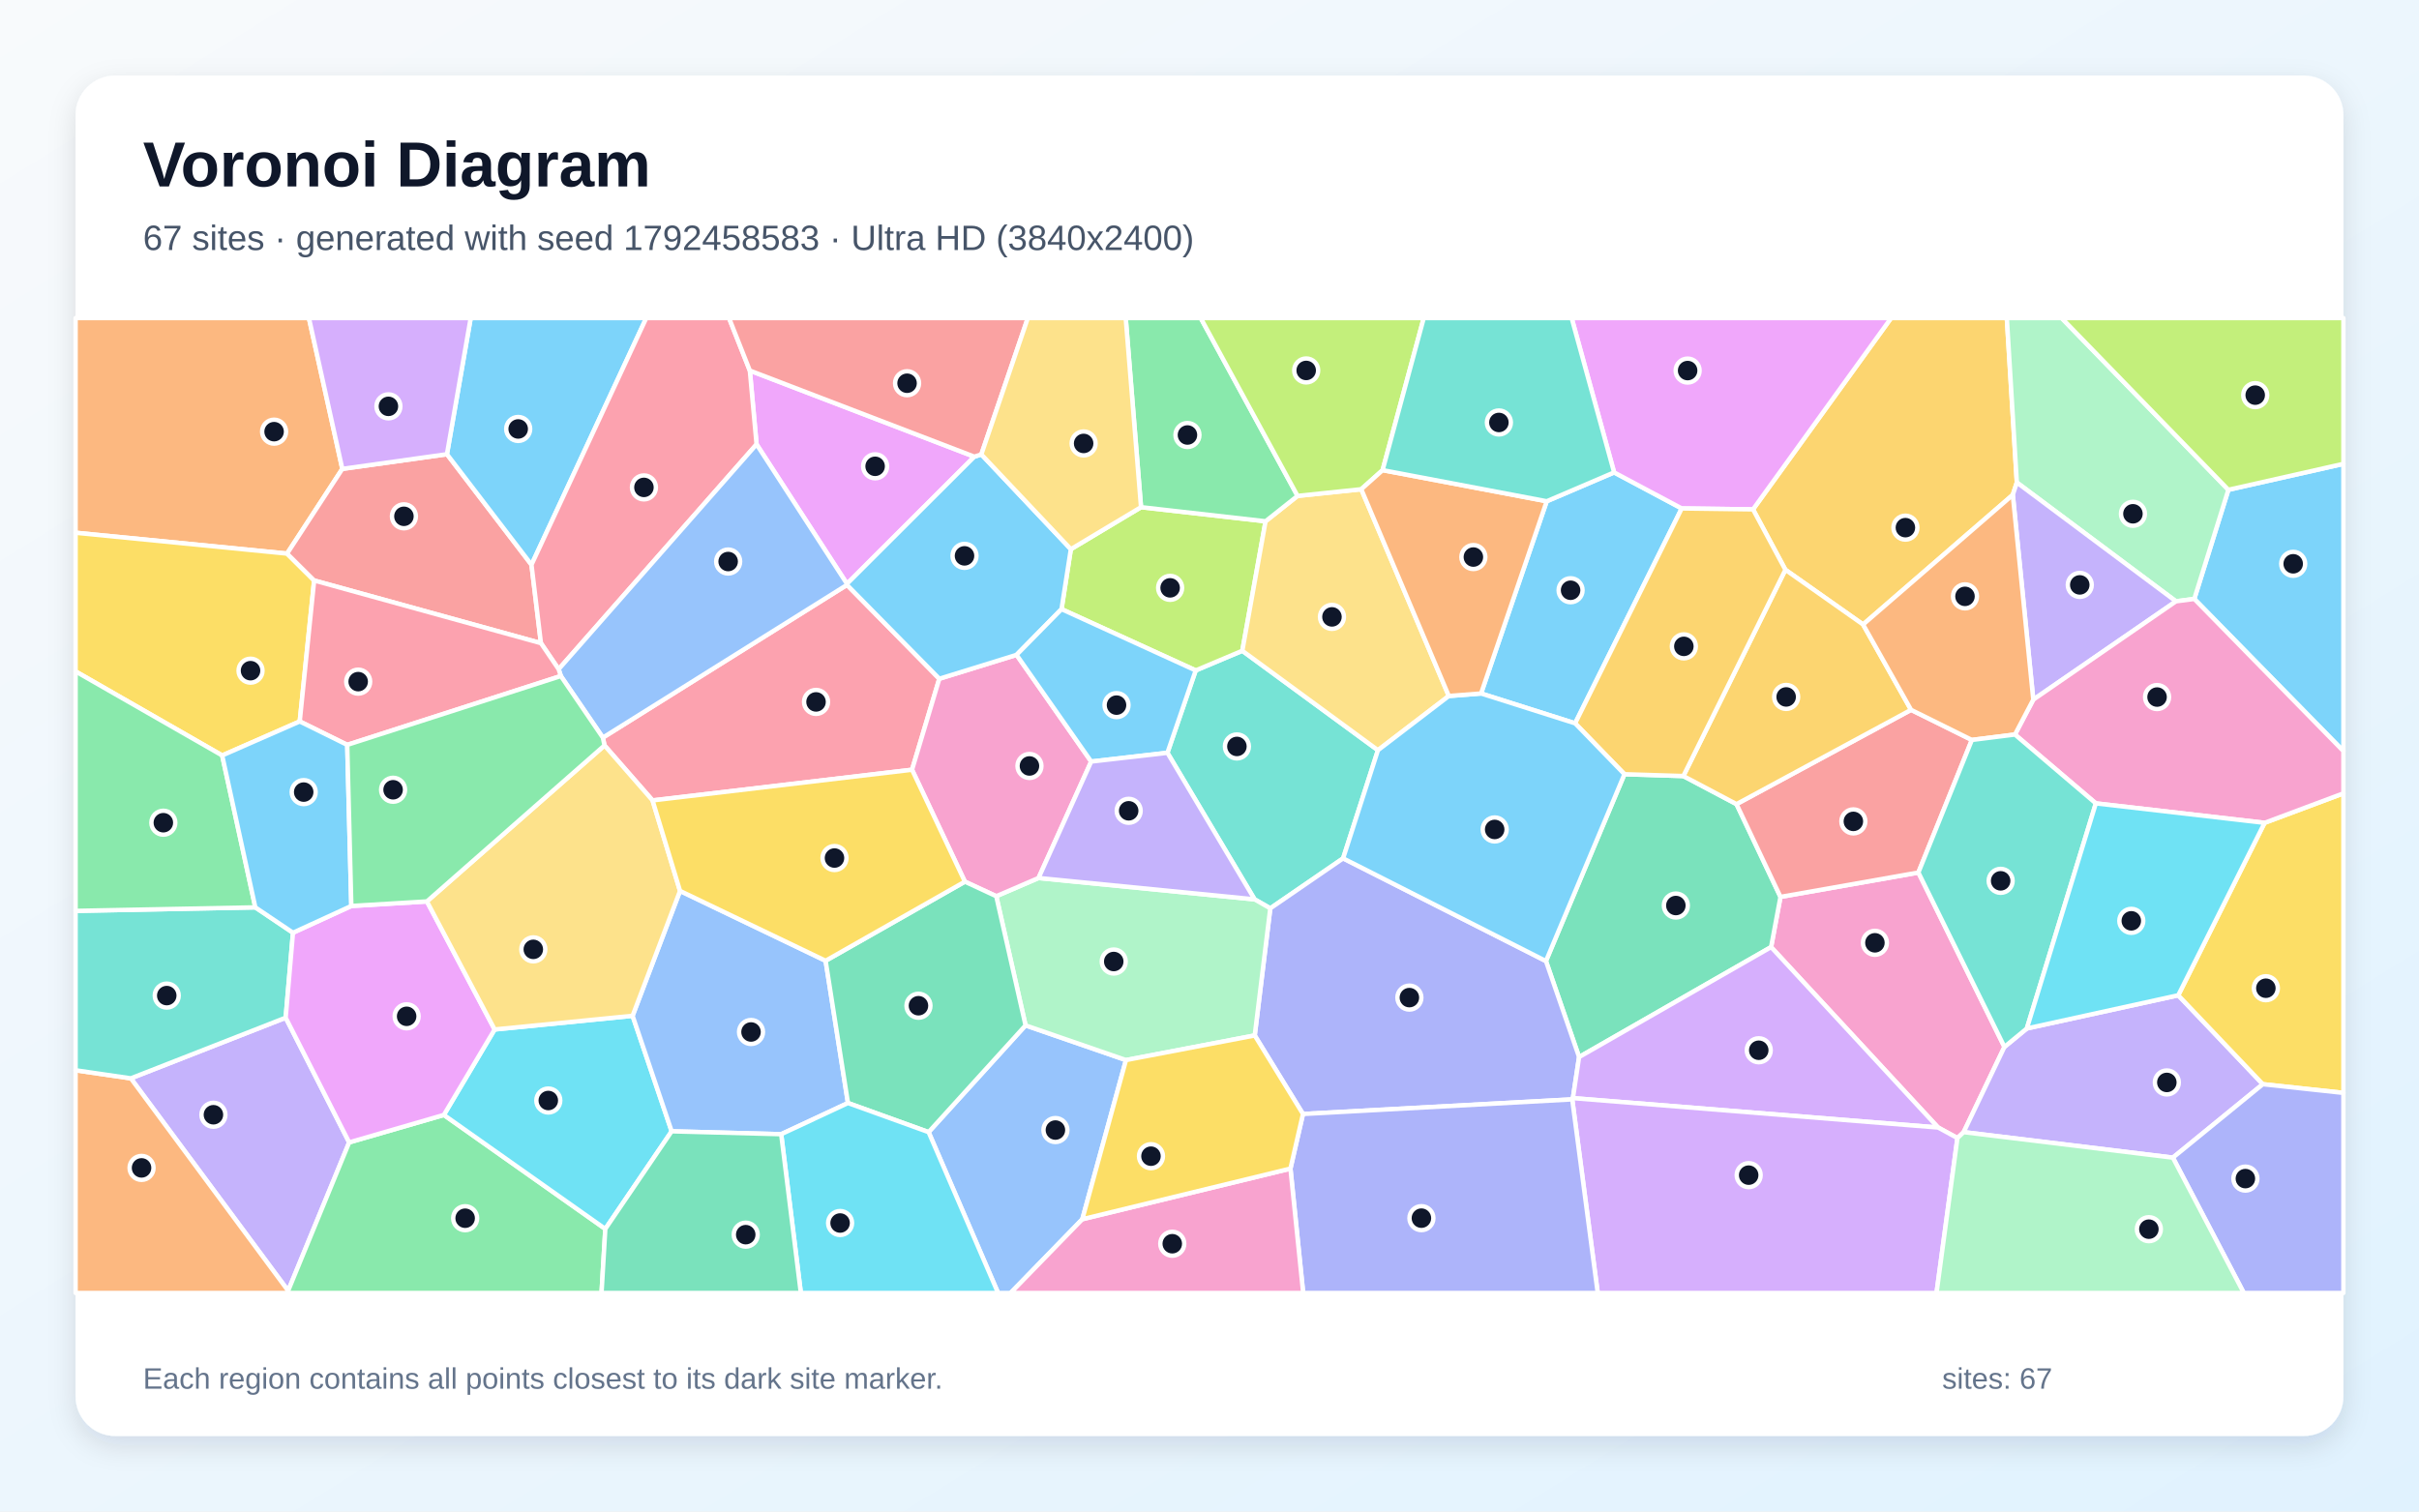
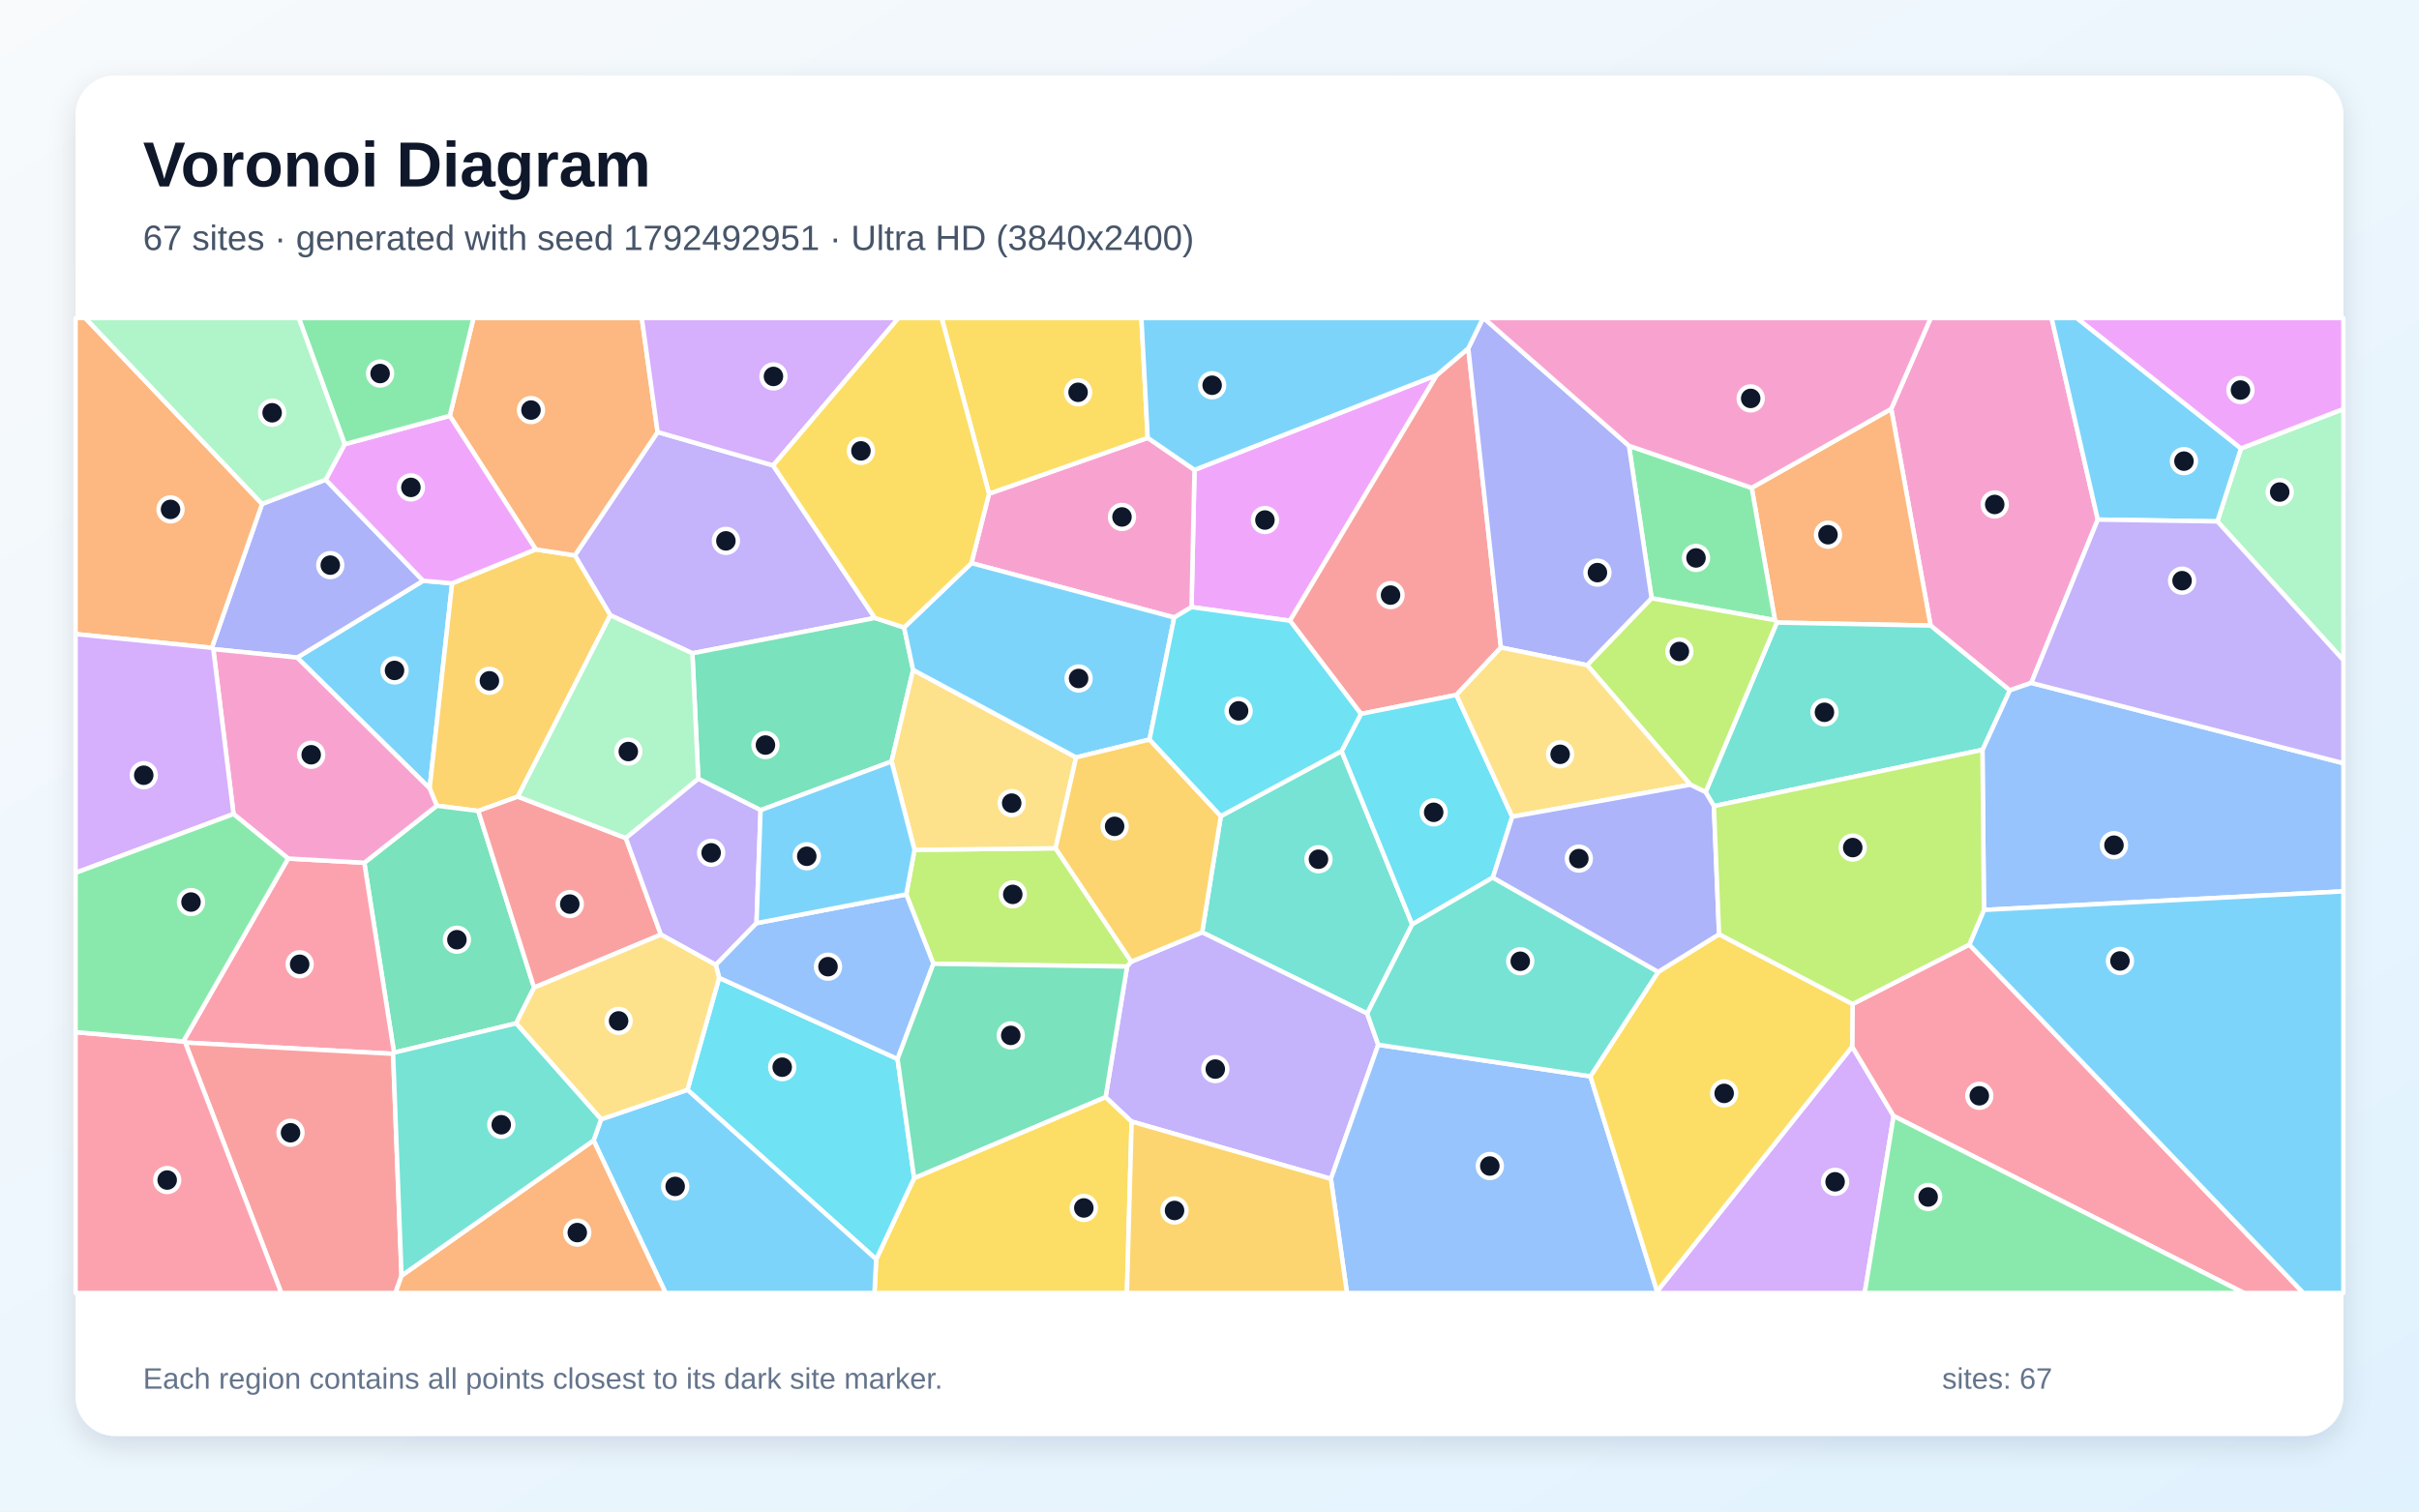
<svg xmlns="http://www.w3.org/2000/svg" width="3840" height="2400" viewBox="0 0 3840 2400" role="img" aria-labelledby="title description">
  <defs>
    <linearGradient id="background" x1="0" y1="0" x2="1" y2="1">
      <stop stop-color="#F8FAFC" />
      <stop offset="1" stop-color="#E0F2FE" />
    </linearGradient>
    <filter id="shadow" x="-5%" y="-5%" width="110%" height="110%">
      <feDropShadow dx="0" dy="15" stdDeviation="22" flood-color="#0F172A" flood-opacity=".12" />
    </filter>
  </defs>
  <rect width="3840" height="2400" fill="url(#background)" />
  <rect x="120" y="120" width="3600" height="2160" rx="63" fill="#FFFFFF" filter="url(#shadow)" />
  <g font-family="Arial, sans-serif">
    <text x="227" y="296" font-size="101" font-weight="700" fill="#0F172A">Voronoi Diagram</text>
-     <text x="227" y="397" font-size="56" fill="#475569">67 sites · generated with seed 1792458583 · Ultra HD (3840x2400)</text>
+     <text x="227" y="397" font-size="56" fill="#475569">67 sites · generated with seed 1792492951 · Ultra HD (3840x2400)</text>
  </g>
  <g stroke="#FFFFFF" stroke-width="7" stroke-linejoin="round">
-     <polygon points="3483.3,951.0 3537.4,777.7 3720.0,736.5 3720.0,1192.6" fill="#38BDF8" fill-opacity="0.65" />
-     <polygon points="207.7,1712.2 453.5,1615.9 554.3,1813.9 457.4,2049.5" fill="#A78BFA" fill-opacity="0.65" />
-     <polygon points="3045.3,1385.4 3181.9,1662.3 3117.2,1797.6 3107.3,1807.0 3076.6,1790.3 2811.5,1503.8 2826.4,1424.1" fill="#F472B6" fill-opacity="0.65" />
-     <polygon points="543.4,744.5 455.7,879.0 120.0,845.9 120.0,505.0 490.4,505.0" fill="#FB923C" fill-opacity="0.65" />
-     <polygon points="455.7,879.0 498.7,921.7 475.8,1145.5 352.7,1199.5 120.0,1066.1 120.0,845.9" fill="#FACC15" fill-opacity="0.65" />
-     <polygon points="457.4,2049.5 554.3,1813.9 704.6,1770.3 960.9,1951.3 954.9,2053.0 456.9,2053.0" fill="#4ADE80" fill-opacity="0.65" />
-     <polygon points="1991.6,1428.0 1853.2,1195.3 1898.1,1064.5 1972.1,1033.3 2187.4,1191.2 2132.1,1362.9 2016.5,1442.3" fill="#2DD4BF" fill-opacity="0.65" />
-     <polygon points="1474.1,1797.6 1628.0,1628.1 1787.4,1683.2 1718.1,1935.9 1604.2,2053.0 1584.4,2053.0" fill="#60A5FA" fill-opacity="0.65" />
-     <polygon points="1546.7,725.1 1344.5,927.0 1201.0,705.5 1190.3,588.4" fill="#E879F9" fill-opacity="0.65" />
-     <polygon points="2506.7,1678.4 2454.1,1526.0 2578.7,1229.3 2672.2,1232.2 2756.6,1276.8 2826.4,1424.1 2811.5,1503.8" fill="#34D399" fill-opacity="0.65" />
-     <polygon points="709.5,721.2 843.7,896.7 858.7,1021.2 498.7,921.7 455.7,879.0 543.4,744.5" fill="#F87171" fill-opacity="0.65" />
-     <polygon points="2068.4,1768.8 1991.8,1644.1 2016.5,1442.3 2132.1,1362.9 2454.1,1526.0 2506.7,1678.4 2496.9,1743.6 2495.8,1745.6" fill="#818CF8" fill-opacity="0.65" />
-     <polygon points="3201.6,766.1 3195.2,785.7 2957.5,991.6 2834.2,904.7 2782.8,808.8 3002.0,505.0 3185.7,505.0" fill="#FBBF24" fill-opacity="0.65" />
-     <polygon points="1685.1,967.2 1699.9,872.0 1811.3,805.3 2009.0,827.7 1972.1,1033.3 1898.1,1064.5" fill="#A3E635" fill-opacity="0.65" />
-     <polygon points="2496.9,1743.6 2506.7,1678.4 2811.5,1503.8 3076.6,1790.3" fill="#C084FC" fill-opacity="0.65" />
-     <polygon points="1035.9,1270.9 959.6,1183.6 957.0,1171.2 1344.5,928.7 1491.1,1077.7 1447.8,1222.2" fill="#FB7185" fill-opacity="0.65" />
-     <polygon points="960.9,1951.3 704.6,1770.3 785.2,1634.6 1004.2,1612.9 1066.2,1796.3" fill="#22D3EE" fill-opacity="0.65" />
-     <polygon points="1991.8,1644.1 1787.4,1683.2 1628.0,1628.1 1581.5,1423.0 1648.6,1394.1 1991.6,1428.0 2016.5,1442.3" fill="#86EFAC" fill-opacity="0.65" />
-     <polygon points="2059.8,787.4 2160.9,776.8 2299.9,1105.1 2187.4,1191.2 1972.1,1033.3 2009.0,827.7" fill="#FCD34D" fill-opacity="0.65" />
-     <polygon points="2455.3,795.9 2562.3,750.1 2669.6,807.3 2500.4,1148.5 2351.1,1101.1" fill="#38BDF8" fill-opacity="0.65" />
-     <polygon points="843.7,896.7 709.5,721.2 747.2,505.0 1025.9,505.0" fill="#38BDF8" fill-opacity="0.65" />
-     <polygon points="3117.2,1797.6 3181.9,1662.3 3217.5,1633.0 3457.8,1580.3 3592.1,1721.5 3449.3,1838.1" fill="#A78BFA" fill-opacity="0.65" />
-     <polygon points="1648.6,1394.1 1581.5,1423.0 1531.7,1399.9 1447.8,1222.2 1491.1,1077.7 1613.7,1039.8 1732.2,1209.2" fill="#F472B6" fill-opacity="0.65" />
-     <polygon points="120.0,1699.4 207.7,1712.2 457.4,2049.5 456.9,2053.0 120.0,2053.0" fill="#FB923C" fill-opacity="0.65" />
-     <polygon points="3592.1,1721.5 3457.8,1580.3 3594.9,1306.5 3720.0,1259.7 3720.0,1735.3" fill="#FACC15" fill-opacity="0.65" />
-     <polygon points="2059.8,787.4 2009.0,827.7 1811.3,805.3 1787.0,505.0 1906.1,505.0" fill="#4ADE80" fill-opacity="0.65" />
-     <polygon points="405.3,1440.7 465.1,1481.0 453.5,1615.9 207.7,1712.2 120.0,1699.4 120.0,1446.3" fill="#2DD4BF" fill-opacity="0.65" />
-     <polygon points="1240.1,1800.9 1066.2,1796.3 1004.2,1612.9 1079.5,1414.6 1310.6,1525.5 1346.1,1751.4" fill="#60A5FA" fill-opacity="0.65" />
-     <polygon points="557.7,1438.5 677.7,1431.3 785.2,1634.6 704.6,1770.3 554.3,1813.9 453.5,1615.9 465.1,1481.0" fill="#E879F9" fill-opacity="0.65" />
-     <polygon points="1346.1,1751.4 1310.6,1525.5 1531.7,1399.9 1581.5,1423.0 1628.0,1628.1 1474.1,1797.6" fill="#34D399" fill-opacity="0.65" />
-     <polygon points="3130.2,1174.9 3045.3,1385.4 2826.4,1424.1 2756.6,1276.8 3033.7,1127.1" fill="#F87171" fill-opacity="0.65" />
-     <polygon points="3449.3,1838.1 3592.1,1721.5 3720.0,1735.3 3720.0,2053.0 3561.9,2053.0" fill="#818CF8" fill-opacity="0.65" />
-     <polygon points="2834.2,904.7 2957.5,991.6 3033.7,1127.1 2756.6,1276.8 2672.2,1232.2" fill="#FBBF24" fill-opacity="0.65" />
-     <polygon points="2194.8,746.5 2160.9,776.8 2059.8,787.4 1906.1,505.0 2260.1,505.0" fill="#A3E635" fill-opacity="0.65" />
-     <polygon points="2495.8,1745.6 2496.9,1743.6 3076.6,1790.3 3107.3,1807.0 3074.1,2053.0 2536.3,2053.0" fill="#C084FC" fill-opacity="0.65" />
-     <polygon points="1190.3,588.4 1201.0,705.5 886.8,1062.6 858.7,1021.2 843.7,896.7 1025.9,505.0 1157.3,505.0" fill="#FB7185" fill-opacity="0.65" />
-     <polygon points="1240.1,1800.9 1346.1,1751.4 1474.1,1797.6 1584.4,2053.0 1271.3,2053.0" fill="#22D3EE" fill-opacity="0.65" />
-     <polygon points="3454.2,954.8 3201.6,766.1 3185.7,505.0 3272.7,505.0 3537.4,777.7 3483.3,951.0" fill="#86EFAC" fill-opacity="0.65" />
-     <polygon points="959.6,1183.6 1035.9,1270.9 1079.5,1414.6 1004.2,1612.9 785.2,1634.6 677.7,1431.3" fill="#FCD34D" fill-opacity="0.65" />
-     <polygon points="1557.8,721.5 1699.9,872.0 1685.1,967.2 1613.7,1039.8 1491.1,1077.7 1344.5,928.7 1344.5,927.0 1546.7,725.1" fill="#38BDF8" fill-opacity="0.65" />
-     <polygon points="1685.1,967.2 1898.1,1064.5 1853.2,1195.3 1732.2,1209.2 1613.7,1039.8" fill="#38BDF8" fill-opacity="0.65" />
-     <polygon points="3227.7,1110.9 3195.2,785.7 3201.6,766.1 3454.2,954.8" fill="#A78BFA" fill-opacity="0.65" />
-     <polygon points="3594.9,1306.5 3327.0,1275.6 3198.6,1166.3 3227.7,1110.9 3454.2,954.8 3483.3,951.0 3720.0,1192.6 3720.0,1259.7" fill="#F472B6" fill-opacity="0.65" />
-     <polygon points="3227.7,1110.9 3198.6,1166.3 3130.2,1174.9 3033.7,1127.1 2957.5,991.6 3195.2,785.7" fill="#FB923C" fill-opacity="0.65" />
-     <polygon points="1531.7,1399.9 1310.6,1525.5 1079.5,1414.6 1035.9,1270.9 1447.8,1222.2" fill="#FACC15" fill-opacity="0.65" />
-     <polygon points="352.7,1199.5 405.3,1440.7 120.0,1446.3 120.0,1066.1" fill="#4ADE80" fill-opacity="0.65" />
-     <polygon points="3198.6,1166.3 3327.0,1275.6 3217.5,1633.0 3181.9,1662.3 3045.3,1385.4 3130.2,1174.9" fill="#2DD4BF" fill-opacity="0.65" />
-     <polygon points="890.3,1073.4 886.8,1062.6 1201.0,705.5 1344.5,927.0 1344.5,928.7 957.0,1171.2" fill="#60A5FA" fill-opacity="0.65" />
-     <polygon points="2782.8,808.8 2669.6,807.3 2562.3,750.1 2494.9,505.0 3002.0,505.0" fill="#E879F9" fill-opacity="0.65" />
-     <polygon points="960.9,1951.3 1066.2,1796.3 1240.1,1800.9 1271.3,2053.0 954.9,2053.0" fill="#34D399" fill-opacity="0.65" />
-     <polygon points="1557.8,721.5 1546.7,725.1 1190.3,588.4 1157.3,505.0 1631.6,505.0" fill="#F87171" fill-opacity="0.65" />
-     <polygon points="2048.5,1855.5 2068.4,1768.8 2495.8,1745.6 2536.3,2053.0 2068.7,2053.0" fill="#818CF8" fill-opacity="0.65" />
-     <polygon points="2500.4,1148.5 2669.6,807.3 2782.8,808.8 2834.2,904.7 2672.2,1232.2 2578.7,1229.3" fill="#FBBF24" fill-opacity="0.65" />
-     <polygon points="3537.4,777.7 3272.7,505.0 3720.0,505.0 3720.0,736.5" fill="#A3E635" fill-opacity="0.65" />
-     <polygon points="709.5,721.2 543.4,744.5 490.4,505.0 747.2,505.0" fill="#C084FC" fill-opacity="0.65" />
-     <polygon points="858.7,1021.2 886.8,1062.6 890.3,1073.4 551.2,1182.7 475.8,1145.5 498.7,921.7" fill="#FB7185" fill-opacity="0.65" />
-     <polygon points="3327.0,1275.6 3594.9,1306.5 3457.8,1580.3 3217.5,1633.0" fill="#22D3EE" fill-opacity="0.65" />
-     <polygon points="3107.3,1807.0 3117.2,1797.6 3449.3,1838.1 3561.9,2053.0 3074.1,2053.0" fill="#86EFAC" fill-opacity="0.65" />
-     <polygon points="1811.3,805.3 1699.9,872.0 1557.8,721.5 1631.6,505.0 1787.0,505.0" fill="#FCD34D" fill-opacity="0.65" />
-     <polygon points="551.2,1182.7 557.7,1438.5 465.1,1481.0 405.3,1440.7 352.7,1199.5 475.8,1145.5" fill="#38BDF8" fill-opacity="0.65" />
-     <polygon points="2299.9,1105.1 2351.1,1101.1 2500.4,1148.5 2578.7,1229.3 2454.1,1526.0 2132.1,1362.9 2187.4,1191.2" fill="#38BDF8" fill-opacity="0.65" />
-     <polygon points="1648.6,1394.1 1732.2,1209.2 1853.2,1195.3 1991.6,1428.0" fill="#A78BFA" fill-opacity="0.65" />
-     <polygon points="1718.1,1935.9 2048.5,1855.5 2068.7,2053.0 1604.2,2053.0" fill="#F472B6" fill-opacity="0.65" />
-     <polygon points="2455.3,795.9 2351.1,1101.1 2299.9,1105.1 2160.9,776.8 2194.8,746.5" fill="#FB923C" fill-opacity="0.65" />
-     <polygon points="1718.1,1935.9 1787.4,1683.2 1991.8,1644.1 2068.4,1768.8 2048.5,1855.5" fill="#FACC15" fill-opacity="0.65" />
-     <polygon points="551.2,1182.7 890.3,1073.4 957.0,1171.2 959.6,1183.6 677.7,1431.3 557.7,1438.5" fill="#4ADE80" fill-opacity="0.65" />
-     <polygon points="2562.3,750.1 2455.3,795.9 2194.8,746.5 2260.1,505.0 2494.9,505.0" fill="#2DD4BF" fill-opacity="0.65" />
+     <polygon points="471.7,1044.1 671.7,922.1 717.7,926.2 682.0,1251.7" fill="#38BDF8" fill-opacity="0.65" />
+     <polygon points="1227.3,739.0 1388.8,981.2 1099.1,1037.3 968.8,976.9 912.5,881.8 1043.9,686.0" fill="#A78BFA" fill-opacity="0.65" />
+     <polygon points="3330.1,825.0 3224.5,1084.3 3190.3,1096.2 3064.7,993.3 3002.2,649.2 3064.9,505.0 3256.8,505.0" fill="#F472B6" fill-opacity="0.65" />
+     <polygon points="2820.6,988.5 2817.6,984.7 2780.7,774.6 3002.2,649.2 3064.7,993.3" fill="#FB923C" fill-opacity="0.65" />
+     <polygon points="1390.9,1999.5 1451.2,1870.5 1755.1,1741.8 1796.4,1780.8 1788.9,2053.0 1388.1,2053.0" fill="#FACC15" fill-opacity="0.65" />
+     <polygon points="2621.8,950.0 2585.8,707.8 2780.7,774.6 2817.6,984.7" fill="#4ADE80" fill-opacity="0.65" />
+     <polygon points="2129.7,1192.6 2241.8,1467.8 2170.3,1609.2 1908.3,1480.3 1938.0,1295.8" fill="#2DD4BF" fill-opacity="0.65" />
+     <polygon points="3149.4,1444.8 3147.0,1190.6 3190.3,1096.2 3224.5,1084.3 3720.0,1211.8 3720.0,1415.3" fill="#60A5FA" fill-opacity="0.65" />
+     <polygon points="2280.9,595.5 2047.7,985.6 1891.5,964.0 1896.2,746.1" fill="#E879F9" fill-opacity="0.65" />
+     <polygon points="1207.4,1286.4 1108.5,1236.6 1099.1,1037.3 1388.8,981.2 1435.2,996.3 1449.5,1063.7 1415.3,1209.1" fill="#34D399" fill-opacity="0.65" />
+     <polygon points="2330.8,553.1 2382.6,1028.1 2311.9,1103.4 2160.4,1133.5 2047.7,985.6 2280.9,595.5" fill="#F87171" fill-opacity="0.65" />
+     <polygon points="336.3,1028.6 416.0,800.1 517.0,761.6 671.7,922.1 471.7,1044.1 338.6,1030.7" fill="#818CF8" fill-opacity="0.65" />
+     <polygon points="822.0,1264.9 759.2,1287.6 693.4,1279.3 682.0,1251.7 717.7,926.2 850.5,872.3 912.5,881.8 968.8,976.9" fill="#FBBF24" fill-opacity="0.65" />
+     <polygon points="1481.7,1530.3 1438.6,1420.1 1451.7,1349.4 1675.7,1346.9 1795.9,1526.9 1789.2,1534.7" fill="#A3E635" fill-opacity="0.65" />
+     <polygon points="2630.5,2050.4 2940.2,1661.8 3006.0,1772.0 2960.1,2053.0 2630.4,2053.0" fill="#C084FC" fill-opacity="0.65" />
+     <polygon points="3006.0,1772.0 2940.2,1661.8 2940.8,1594.2 3126.1,1499.8 3656.5,2053.0 3562.1,2053.0" fill="#FB7185" fill-opacity="0.65" />
+     <polygon points="1091.3,1730.4 1141.6,1552.6 1424.8,1681.5 1451.2,1870.5 1390.9,1999.5" fill="#22D3EE" fill-opacity="0.65" />
+     <polygon points="3519.9,827.9 3557.4,712.0 3720.0,649.4 3720.0,1048.3" fill="#86EFAC" fill-opacity="0.65" />
+     <polygon points="1708.2,1202.6 1675.7,1346.9 1451.7,1349.4 1415.3,1209.1 1449.5,1063.7" fill="#FCD34D" fill-opacity="0.65" />
+     <polygon points="3557.4,712.0 3519.9,827.9 3330.1,825.0 3256.8,505.0 3296.9,505.0" fill="#38BDF8" fill-opacity="0.65" />
+     <polygon points="942.3,1810.8 954.2,1777.2 1091.3,1730.4 1390.9,1999.5 1388.1,2053.0 1056.6,2053.0" fill="#38BDF8" fill-opacity="0.65" />
+     <polygon points="2187.9,1658.9 2112.7,1871.8 1796.4,1780.8 1755.1,1741.8 1789.2,1534.7 1795.9,1526.9 1908.3,1480.3 2170.3,1609.2" fill="#A78BFA" fill-opacity="0.65" />
+     <polygon points="1570.0,783.9 1821.9,695.2 1896.2,746.1 1891.5,964.0 1864.0,980.5 1542.1,894.1" fill="#F472B6" fill-opacity="0.65" />
+     <polygon points="1043.9,686.0 912.5,881.8 850.5,872.3 714.0,660.2 751.6,505.0 1018.8,505.0" fill="#FB923C" fill-opacity="0.65" />
+     <polygon points="1821.9,695.2 1570.0,783.9 1494.8,505.0 1811.9,505.0" fill="#FACC15" fill-opacity="0.65" />
+     <polygon points="3006.0,1772.0 3562.1,2053.0 2960.1,2053.0" fill="#4ADE80" fill-opacity="0.65" />
+     <polygon points="2720.7,1279.9 2707.5,1257.7 2820.6,988.5 3064.7,993.3 3190.3,1096.2 3147.0,1190.6" fill="#2DD4BF" fill-opacity="0.65" />
+     <polygon points="2112.7,1871.8 2187.9,1658.9 2524.7,1709.0 2630.5,2050.4 2630.4,2053.0 2138.2,2053.0" fill="#60A5FA" fill-opacity="0.65" />
+     <polygon points="547.2,705.3 714.0,660.2 850.5,872.3 717.7,926.2 671.7,922.1 517.0,761.6" fill="#E879F9" fill-opacity="0.65" />
+     <polygon points="819.3,1624.9 625.5,1671.4 578.3,1369.9 693.4,1279.3 759.2,1287.6 847.8,1568.1" fill="#34D399" fill-opacity="0.65" />
+     <polygon points="847.8,1568.1 759.2,1287.6 822.0,1264.9 993.5,1330.7 1049.1,1484.0" fill="#F87171" fill-opacity="0.65" />
+     <polygon points="2585.8,707.8 2621.8,950.0 2519.6,1056.2 2382.6,1028.1 2330.8,553.1 2354.2,505.0 2355.3,505.0" fill="#818CF8" fill-opacity="0.65" />
+     <polygon points="1796.4,1780.8 2112.7,1871.8 2138.2,2053.0 1788.9,2053.0" fill="#FBBF24" fill-opacity="0.65" />
+     <polygon points="2707.5,1257.7 2683.4,1246.0 2519.6,1056.2 2621.8,950.0 2817.6,984.7 2820.6,988.5" fill="#A3E635" fill-opacity="0.65" />
+     <polygon points="1227.3,739.0 1043.9,686.0 1018.8,505.0 1426.3,505.0" fill="#C084FC" fill-opacity="0.65" />
+     <polygon points="624.0,1673.3 294.0,1655.4 291.0,1653.6 457.4,1363.2 578.3,1369.9 625.5,1671.4" fill="#FB7185" fill-opacity="0.65" />
+     <polygon points="2400.6,1296.8 2369.8,1393.4 2241.8,1467.8 2129.7,1192.6 2160.4,1133.5 2311.9,1103.4" fill="#22D3EE" fill-opacity="0.65" />
+     <polygon points="993.5,1330.7 822.0,1264.9 968.8,976.9 1099.1,1037.3 1108.5,1236.6" fill="#86EFAC" fill-opacity="0.65" />
+     <polygon points="2683.4,1246.0 2400.6,1296.8 2311.9,1103.4 2382.6,1028.1 2519.6,1056.2" fill="#FCD34D" fill-opacity="0.65" />
+     <polygon points="3126.1,1499.8 3149.4,1444.8 3720.0,1415.3 3720.0,2053.0 3656.5,2053.0" fill="#38BDF8" fill-opacity="0.65" />
+     <polygon points="1542.1,894.1 1864.0,980.5 1824.8,1174.2 1708.2,1202.6 1449.5,1063.7 1435.2,996.3" fill="#38BDF8" fill-opacity="0.65" />
+     <polygon points="1200.9,1465.8 1136.3,1532.1 1049.1,1484.0 993.5,1330.7 1108.5,1236.6 1207.4,1286.4" fill="#A78BFA" fill-opacity="0.65" />
+     <polygon points="578.3,1369.9 457.4,1363.2 370.7,1292.5 338.6,1030.7 471.7,1044.1 682.0,1251.7 693.4,1279.3" fill="#F472B6" fill-opacity="0.65" />
+     <polygon points="416.0,800.1 336.3,1028.6 120.0,1006.8 120.0,505.0 135.4,505.0" fill="#FB923C" fill-opacity="0.65" />
+     <polygon points="2524.7,1709.0 2632.2,1543.2 2728.9,1483.4 2940.8,1594.2 2940.2,1661.8 2630.5,2050.4" fill="#FACC15" fill-opacity="0.65" />
+     <polygon points="714.0,660.2 547.2,705.3 474.3,505.0 751.6,505.0" fill="#4ADE80" fill-opacity="0.65" />
+     <polygon points="2632.2,1543.2 2524.7,1709.0 2187.9,1658.9 2170.3,1609.2 2241.8,1467.8 2369.8,1393.4" fill="#2DD4BF" fill-opacity="0.65" />
+     <polygon points="1424.8,1681.5 1141.6,1552.6 1136.3,1532.1 1200.9,1465.8 1438.6,1420.1 1481.7,1530.3" fill="#60A5FA" fill-opacity="0.65" />
+     <polygon points="3557.4,712.0 3296.9,505.0 3720.0,505.0 3720.0,649.4" fill="#E879F9" fill-opacity="0.65" />
+     <polygon points="1424.8,1681.5 1481.7,1530.3 1789.2,1534.7 1755.1,1741.8 1451.2,1870.5" fill="#34D399" fill-opacity="0.65" />
+     <polygon points="294.0,1655.4 624.0,1673.3 637.4,2025.6 627.8,2053.0 446.5,2053.0" fill="#F87171" fill-opacity="0.65" />
+     <polygon points="2369.8,1393.4 2400.6,1296.8 2683.4,1246.0 2707.5,1257.7 2720.7,1279.9 2728.9,1483.4 2632.2,1543.2" fill="#818CF8" fill-opacity="0.65" />
+     <polygon points="1708.2,1202.6 1824.8,1174.2 1938.0,1295.8 1908.3,1480.3 1795.9,1526.9 1675.7,1346.9" fill="#FBBF24" fill-opacity="0.65" />
+     <polygon points="3126.1,1499.8 2940.8,1594.2 2728.9,1483.4 2720.7,1279.9 3147.0,1190.6 3149.4,1444.8" fill="#A3E635" fill-opacity="0.65" />
+     <polygon points="370.7,1292.5 120.0,1385.9 120.0,1006.8 336.3,1028.6 338.6,1030.7" fill="#C084FC" fill-opacity="0.65" />
+     <polygon points="120.0,1638.9 291.0,1653.6 294.0,1655.4 446.5,2053.0 120.0,2053.0" fill="#FB7185" fill-opacity="0.65" />
+     <polygon points="1824.8,1174.2 1864.0,980.5 1891.5,964.0 2047.7,985.6 2160.4,1133.5 2129.7,1192.6 1938.0,1295.8" fill="#22D3EE" fill-opacity="0.65" />
+     <polygon points="547.2,705.3 517.0,761.6 416.0,800.1 135.4,505.0 474.3,505.0" fill="#86EFAC" fill-opacity="0.65" />
+     <polygon points="819.3,1624.9 847.8,1568.1 1049.1,1484.0 1136.3,1532.1 1141.6,1552.6 1091.3,1730.4 954.2,1777.2" fill="#FCD34D" fill-opacity="0.65" />
+     <polygon points="1200.9,1465.8 1207.4,1286.4 1415.3,1209.1 1451.7,1349.4 1438.6,1420.1" fill="#38BDF8" fill-opacity="0.65" />
+     <polygon points="2330.8,553.1 2280.9,595.5 1896.2,746.1 1821.9,695.2 1811.9,505.0 2354.2,505.0" fill="#38BDF8" fill-opacity="0.65" />
+     <polygon points="3224.5,1084.3 3330.1,825.0 3519.9,827.9 3720.0,1048.3 3720.0,1211.8" fill="#A78BFA" fill-opacity="0.65" />
+     <polygon points="2780.7,774.6 2585.8,707.8 2355.3,505.0 3064.9,505.0 3002.2,649.2" fill="#F472B6" fill-opacity="0.65" />
+     <polygon points="637.4,2025.6 942.3,1810.8 1056.6,2053.0 627.8,2053.0" fill="#FB923C" fill-opacity="0.65" />
+     <polygon points="1570.0,783.9 1542.1,894.1 1435.2,996.3 1388.8,981.2 1227.3,739.0 1426.3,505.0 1494.8,505.0" fill="#FACC15" fill-opacity="0.65" />
+     <polygon points="370.7,1292.5 457.4,1363.2 291.0,1653.6 120.0,1638.9 120.0,1385.9" fill="#4ADE80" fill-opacity="0.65" />
+     <polygon points="637.4,2025.6 624.0,1673.3 625.5,1671.4 819.3,1624.9 954.2,1777.2 942.3,1810.8" fill="#2DD4BF" fill-opacity="0.65" />
  </g>
  <g>
-     <circle cx="3640.3" cy="895.2" r="19" fill="#0F172A" stroke="#FFFFFF" stroke-width="7" />
-     <circle cx="338.8" cy="1770.0" r="19" fill="#0F172A" stroke="#FFFFFF" stroke-width="7" />
-     <circle cx="2976.3" cy="1497.0" r="19" fill="#0F172A" stroke="#FFFFFF" stroke-width="7" />
-     <circle cx="435.1" cy="685.4" r="19" fill="#0F172A" stroke="#FFFFFF" stroke-width="7" />
-     <circle cx="397.7" cy="1064.9" r="19" fill="#0F172A" stroke="#FFFFFF" stroke-width="7" />
-     <circle cx="738.4" cy="1934.3" r="19" fill="#0F172A" stroke="#FFFFFF" stroke-width="7" />
-     <circle cx="1963.5" cy="1185.2" r="19" fill="#0F172A" stroke="#FFFFFF" stroke-width="7" />
-     <circle cx="1675.4" cy="1794.3" r="19" fill="#0F172A" stroke="#FFFFFF" stroke-width="7" />
-     <circle cx="1389.2" cy="740.4" r="19" fill="#0F172A" stroke="#FFFFFF" stroke-width="7" />
-     <circle cx="2660.3" cy="1437.8" r="19" fill="#0F172A" stroke="#FFFFFF" stroke-width="7" />
-     <circle cx="641.2" cy="819.8" r="19" fill="#0F172A" stroke="#FFFFFF" stroke-width="7" />
-     <circle cx="2237.3" cy="1584.0" r="19" fill="#0F172A" stroke="#FFFFFF" stroke-width="7" />
-     <circle cx="3024.7" cy="837.8" r="19" fill="#0F172A" stroke="#FFFFFF" stroke-width="7" />
-     <circle cx="1857.5" cy="933.4" r="19" fill="#0F172A" stroke="#FFFFFF" stroke-width="7" />
-     <circle cx="2791.9" cy="1667.6" r="19" fill="#0F172A" stroke="#FFFFFF" stroke-width="7" />
-     <circle cx="1295.4" cy="1114.5" r="19" fill="#0F172A" stroke="#FFFFFF" stroke-width="7" />
-     <circle cx="870.4" cy="1747.4" r="19" fill="#0F172A" stroke="#FFFFFF" stroke-width="7" />
-     <circle cx="1768.0" cy="1526.7" r="19" fill="#0F172A" stroke="#FFFFFF" stroke-width="7" />
-     <circle cx="2114.4" cy="979.5" r="19" fill="#0F172A" stroke="#FFFFFF" stroke-width="7" />
-     <circle cx="2493.2" cy="937.2" r="19" fill="#0F172A" stroke="#FFFFFF" stroke-width="7" />
-     <circle cx="822.6" cy="681.1" r="19" fill="#0F172A" stroke="#FFFFFF" stroke-width="7" />
-     <circle cx="3439.7" cy="1718.7" r="19" fill="#0F172A" stroke="#FFFFFF" stroke-width="7" />
-     <circle cx="1634.2" cy="1216.2" r="19" fill="#0F172A" stroke="#FFFFFF" stroke-width="7" />
-     <circle cx="224.7" cy="1854.4" r="19" fill="#0F172A" stroke="#FFFFFF" stroke-width="7" />
-     <circle cx="3596.9" cy="1569.1" r="19" fill="#0F172A" stroke="#FFFFFF" stroke-width="7" />
-     <circle cx="1885.0" cy="690.7" r="19" fill="#0F172A" stroke="#FFFFFF" stroke-width="7" />
-     <circle cx="264.7" cy="1580.8" r="19" fill="#0F172A" stroke="#FFFFFF" stroke-width="7" />
-     <circle cx="1192.2" cy="1638.6" r="19" fill="#0F172A" stroke="#FFFFFF" stroke-width="7" />
-     <circle cx="645.5" cy="1613.7" r="19" fill="#0F172A" stroke="#FFFFFF" stroke-width="7" />
-     <circle cx="1458.0" cy="1596.9" r="19" fill="#0F172A" stroke="#FFFFFF" stroke-width="7" />
-     <circle cx="2942.1" cy="1304.2" r="19" fill="#0F172A" stroke="#FFFFFF" stroke-width="7" />
-     <circle cx="3564.4" cy="1871.4" r="19" fill="#0F172A" stroke="#FFFFFF" stroke-width="7" />
-     <circle cx="2835.4" cy="1106.6" r="19" fill="#0F172A" stroke="#FFFFFF" stroke-width="7" />
-     <circle cx="2073.5" cy="588.2" r="19" fill="#0F172A" stroke="#FFFFFF" stroke-width="7" />
-     <circle cx="2775.9" cy="1865.9" r="19" fill="#0F172A" stroke="#FFFFFF" stroke-width="7" />
-     <circle cx="1022.2" cy="773.9" r="19" fill="#0F172A" stroke="#FFFFFF" stroke-width="7" />
-     <circle cx="1333.6" cy="1941.9" r="19" fill="#0F172A" stroke="#FFFFFF" stroke-width="7" />
-     <circle cx="3385.9" cy="815.8" r="19" fill="#0F172A" stroke="#FFFFFF" stroke-width="7" />
-     <circle cx="846.6" cy="1507.4" r="19" fill="#0F172A" stroke="#FFFFFF" stroke-width="7" />
-     <circle cx="1531.1" cy="882.6" r="19" fill="#0F172A" stroke="#FFFFFF" stroke-width="7" />
-     <circle cx="1772.4" cy="1119.6" r="19" fill="#0F172A" stroke="#FFFFFF" stroke-width="7" />
-     <circle cx="3301.5" cy="928.7" r="19" fill="#0F172A" stroke="#FFFFFF" stroke-width="7" />
-     <circle cx="3424.2" cy="1106.8" r="19" fill="#0F172A" stroke="#FFFFFF" stroke-width="7" />
-     <circle cx="3119.3" cy="946.9" r="19" fill="#0F172A" stroke="#FFFFFF" stroke-width="7" />
-     <circle cx="1324.7" cy="1362.4" r="19" fill="#0F172A" stroke="#FFFFFF" stroke-width="7" />
-     <circle cx="259.3" cy="1306.3" r="19" fill="#0F172A" stroke="#FFFFFF" stroke-width="7" />
-     <circle cx="3175.9" cy="1398.6" r="19" fill="#0F172A" stroke="#FFFFFF" stroke-width="7" />
-     <circle cx="1155.9" cy="891.6" r="19" fill="#0F172A" stroke="#FFFFFF" stroke-width="7" />
-     <circle cx="2679.0" cy="588.4" r="19" fill="#0F172A" stroke="#FFFFFF" stroke-width="7" />
-     <circle cx="1183.8" cy="1960.4" r="19" fill="#0F172A" stroke="#FFFFFF" stroke-width="7" />
-     <circle cx="1439.9" cy="608.5" r="19" fill="#0F172A" stroke="#FFFFFF" stroke-width="7" />
-     <circle cx="2256.4" cy="1934.2" r="19" fill="#0F172A" stroke="#FFFFFF" stroke-width="7" />
-     <circle cx="2673.0" cy="1026.3" r="19" fill="#0F172A" stroke="#FFFFFF" stroke-width="7" />
-     <circle cx="3580.0" cy="627.4" r="19" fill="#0F172A" stroke="#FFFFFF" stroke-width="7" />
-     <circle cx="616.6" cy="645.2" r="19" fill="#0F172A" stroke="#FFFFFF" stroke-width="7" />
-     <circle cx="568.6" cy="1082.3" r="19" fill="#0F172A" stroke="#FFFFFF" stroke-width="7" />
-     <circle cx="3383.3" cy="1462.1" r="19" fill="#0F172A" stroke="#FFFFFF" stroke-width="7" />
-     <circle cx="3411.2" cy="1951.7" r="19" fill="#0F172A" stroke="#FFFFFF" stroke-width="7" />
-     <circle cx="1720.2" cy="704.1" r="19" fill="#0F172A" stroke="#FFFFFF" stroke-width="7" />
-     <circle cx="482.1" cy="1257.7" r="19" fill="#0F172A" stroke="#FFFFFF" stroke-width="7" />
-     <circle cx="2372.7" cy="1317.0" r="19" fill="#0F172A" stroke="#FFFFFF" stroke-width="7" />
-     <circle cx="1791.7" cy="1287.4" r="19" fill="#0F172A" stroke="#FFFFFF" stroke-width="7" />
-     <circle cx="1860.9" cy="1974.8" r="19" fill="#0F172A" stroke="#FFFFFF" stroke-width="7" />
-     <circle cx="2338.9" cy="884.5" r="19" fill="#0F172A" stroke="#FFFFFF" stroke-width="7" />
-     <circle cx="1827.1" cy="1835.8" r="19" fill="#0F172A" stroke="#FFFFFF" stroke-width="7" />
-     <circle cx="624.0" cy="1254.0" r="19" fill="#0F172A" stroke="#FFFFFF" stroke-width="7" />
-     <circle cx="2379.4" cy="670.8" r="19" fill="#0F172A" stroke="#FFFFFF" stroke-width="7" />
+     <circle cx="626.3" cy="1064.5" r="19" fill="#0F172A" stroke="#FFFFFF" stroke-width="7" />
+     <circle cx="1152.3" cy="858.8" r="19" fill="#0F172A" stroke="#FFFFFF" stroke-width="7" />
+     <circle cx="3166.5" cy="801.0" r="19" fill="#0F172A" stroke="#FFFFFF" stroke-width="7" />
+     <circle cx="2901.8" cy="849.0" r="19" fill="#0F172A" stroke="#FFFFFF" stroke-width="7" />
+     <circle cx="1720.5" cy="1918.0" r="19" fill="#0F172A" stroke="#FFFFFF" stroke-width="7" />
+     <circle cx="2692.3" cy="885.9" r="19" fill="#0F172A" stroke="#FFFFFF" stroke-width="7" />
+     <circle cx="2093.0" cy="1364.3" r="19" fill="#0F172A" stroke="#FFFFFF" stroke-width="7" />
+     <circle cx="3355.8" cy="1342.0" r="19" fill="#0F172A" stroke="#FFFFFF" stroke-width="7" />
+     <circle cx="2008.0" cy="825.7" r="19" fill="#0F172A" stroke="#FFFFFF" stroke-width="7" />
+     <circle cx="1215.1" cy="1183.0" r="19" fill="#0F172A" stroke="#FFFFFF" stroke-width="7" />
+     <circle cx="2207.4" cy="944.9" r="19" fill="#0F172A" stroke="#FFFFFF" stroke-width="7" />
+     <circle cx="524.3" cy="897.3" r="19" fill="#0F172A" stroke="#FFFFFF" stroke-width="7" />
+     <circle cx="776.9" cy="1081.0" r="19" fill="#0F172A" stroke="#FFFFFF" stroke-width="7" />
+     <circle cx="1607.7" cy="1420.1" r="19" fill="#0F172A" stroke="#FFFFFF" stroke-width="7" />
+     <circle cx="2913.1" cy="1876.5" r="19" fill="#0F172A" stroke="#FFFFFF" stroke-width="7" />
+     <circle cx="3142.0" cy="1739.9" r="19" fill="#0F172A" stroke="#FFFFFF" stroke-width="7" />
+     <circle cx="1241.7" cy="1694.5" r="19" fill="#0F172A" stroke="#FFFFFF" stroke-width="7" />
+     <circle cx="3618.9" cy="781.3" r="19" fill="#0F172A" stroke="#FFFFFF" stroke-width="7" />
+     <circle cx="1606.0" cy="1275.2" r="19" fill="#0F172A" stroke="#FFFFFF" stroke-width="7" />
+     <circle cx="3466.9" cy="732.2" r="19" fill="#0F172A" stroke="#FFFFFF" stroke-width="7" />
+     <circle cx="1071.8" cy="1883.8" r="19" fill="#0F172A" stroke="#FFFFFF" stroke-width="7" />
+     <circle cx="1929.2" cy="1697.5" r="19" fill="#0F172A" stroke="#FFFFFF" stroke-width="7" />
+     <circle cx="1781.1" cy="820.8" r="19" fill="#0F172A" stroke="#FFFFFF" stroke-width="7" />
+     <circle cx="842.9" cy="651.1" r="19" fill="#0F172A" stroke="#FFFFFF" stroke-width="7" />
+     <circle cx="1711.4" cy="622.9" r="19" fill="#0F172A" stroke="#FFFFFF" stroke-width="7" />
+     <circle cx="3060.8" cy="1900.6" r="19" fill="#0F172A" stroke="#FFFFFF" stroke-width="7" />
+     <circle cx="2896.2" cy="1131.0" r="19" fill="#0F172A" stroke="#FFFFFF" stroke-width="7" />
+     <circle cx="2365.0" cy="1851.4" r="19" fill="#0F172A" stroke="#FFFFFF" stroke-width="7" />
+     <circle cx="652.3" cy="773.9" r="19" fill="#0F172A" stroke="#FFFFFF" stroke-width="7" />
+     <circle cx="725.3" cy="1492.1" r="19" fill="#0F172A" stroke="#FFFFFF" stroke-width="7" />
+     <circle cx="904.5" cy="1435.5" r="19" fill="#0F172A" stroke="#FFFFFF" stroke-width="7" />
+     <circle cx="2535.8" cy="909.2" r="19" fill="#0F172A" stroke="#FFFFFF" stroke-width="7" />
+     <circle cx="1864.5" cy="1922.0" r="19" fill="#0F172A" stroke="#FFFFFF" stroke-width="7" />
+     <circle cx="2665.9" cy="1034.4" r="19" fill="#0F172A" stroke="#FFFFFF" stroke-width="7" />
+     <circle cx="1227.8" cy="597.7" r="19" fill="#0F172A" stroke="#FFFFFF" stroke-width="7" />
+     <circle cx="475.7" cy="1531.1" r="19" fill="#0F172A" stroke="#FFFFFF" stroke-width="7" />
+     <circle cx="2275.9" cy="1289.8" r="19" fill="#0F172A" stroke="#FFFFFF" stroke-width="7" />
+     <circle cx="997.4" cy="1193.3" r="19" fill="#0F172A" stroke="#FFFFFF" stroke-width="7" />
+     <circle cx="2476.6" cy="1197.7" r="19" fill="#0F172A" stroke="#FFFFFF" stroke-width="7" />
+     <circle cx="3365.3" cy="1525.8" r="19" fill="#0F172A" stroke="#FFFFFF" stroke-width="7" />
+     <circle cx="1712.2" cy="1077.3" r="19" fill="#0F172A" stroke="#FFFFFF" stroke-width="7" />
+     <circle cx="1128.9" cy="1354.1" r="19" fill="#0F172A" stroke="#FFFFFF" stroke-width="7" />
+     <circle cx="494.0" cy="1198.4" r="19" fill="#0F172A" stroke="#FFFFFF" stroke-width="7" />
+     <circle cx="270.7" cy="808.8" r="19" fill="#0F172A" stroke="#FFFFFF" stroke-width="7" />
+     <circle cx="2737.0" cy="1736.1" r="19" fill="#0F172A" stroke="#FFFFFF" stroke-width="7" />
+     <circle cx="603.4" cy="593.1" r="19" fill="#0F172A" stroke="#FFFFFF" stroke-width="7" />
+     <circle cx="2413.3" cy="1526.3" r="19" fill="#0F172A" stroke="#FFFFFF" stroke-width="7" />
+     <circle cx="1314.4" cy="1534.9" r="19" fill="#0F172A" stroke="#FFFFFF" stroke-width="7" />
+     <circle cx="3556.6" cy="619.3" r="19" fill="#0F172A" stroke="#FFFFFF" stroke-width="7" />
+     <circle cx="1604.5" cy="1644.0" r="19" fill="#0F172A" stroke="#FFFFFF" stroke-width="7" />
+     <circle cx="461.2" cy="1798.6" r="19" fill="#0F172A" stroke="#FFFFFF" stroke-width="7" />
+     <circle cx="2506.3" cy="1363.3" r="19" fill="#0F172A" stroke="#FFFFFF" stroke-width="7" />
+     <circle cx="1769.4" cy="1312.1" r="19" fill="#0F172A" stroke="#FFFFFF" stroke-width="7" />
+     <circle cx="2941.1" cy="1345.8" r="19" fill="#0F172A" stroke="#FFFFFF" stroke-width="7" />
+     <circle cx="228.2" cy="1230.9" r="19" fill="#0F172A" stroke="#FFFFFF" stroke-width="7" />
+     <circle cx="265.4" cy="1873.7" r="19" fill="#0F172A" stroke="#FFFFFF" stroke-width="7" />
+     <circle cx="1966.2" cy="1128.7" r="19" fill="#0F172A" stroke="#FFFFFF" stroke-width="7" />
+     <circle cx="432.0" cy="655.4" r="19" fill="#0F172A" stroke="#FFFFFF" stroke-width="7" />
+     <circle cx="982.0" cy="1621.0" r="19" fill="#0F172A" stroke="#FFFFFF" stroke-width="7" />
+     <circle cx="1280.7" cy="1359.6" r="19" fill="#0F172A" stroke="#FFFFFF" stroke-width="7" />
+     <circle cx="1924.2" cy="611.7" r="19" fill="#0F172A" stroke="#FFFFFF" stroke-width="7" />
+     <circle cx="3463.9" cy="922.0" r="19" fill="#0F172A" stroke="#FFFFFF" stroke-width="7" />
+     <circle cx="2779.1" cy="632.6" r="19" fill="#0F172A" stroke="#FFFFFF" stroke-width="7" />
+     <circle cx="916.4" cy="1957.1" r="19" fill="#0F172A" stroke="#FFFFFF" stroke-width="7" />
+     <circle cx="1366.7" cy="715.9" r="19" fill="#0F172A" stroke="#FFFFFF" stroke-width="7" />
+     <circle cx="303.2" cy="1432.3" r="19" fill="#0F172A" stroke="#FFFFFF" stroke-width="7" />
+     <circle cx="795.7" cy="1785.9" r="19" fill="#0F172A" stroke="#FFFFFF" stroke-width="7" />
  </g>
  <g font-family="Arial, sans-serif" font-size="47" fill="#64748B">
    <text x="227" y="2205">Each region contains all points closest to its dark site marker.</text>
    <text x="3083" y="2205">sites: 67</text>
  </g>
</svg>
